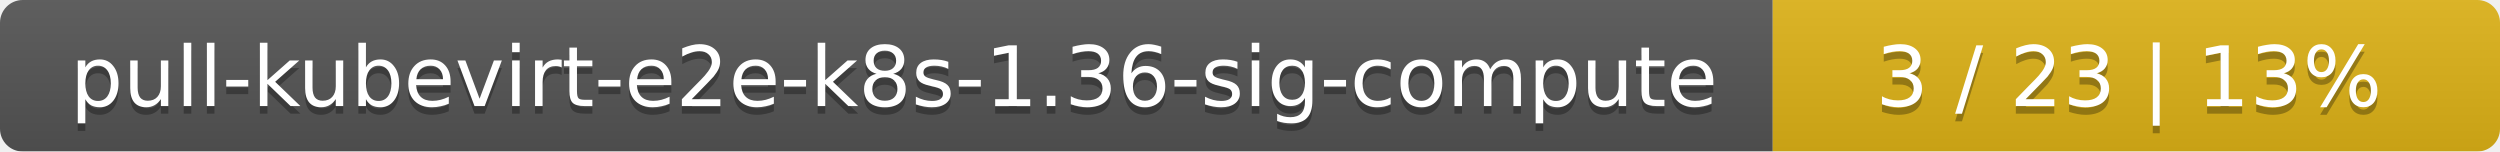
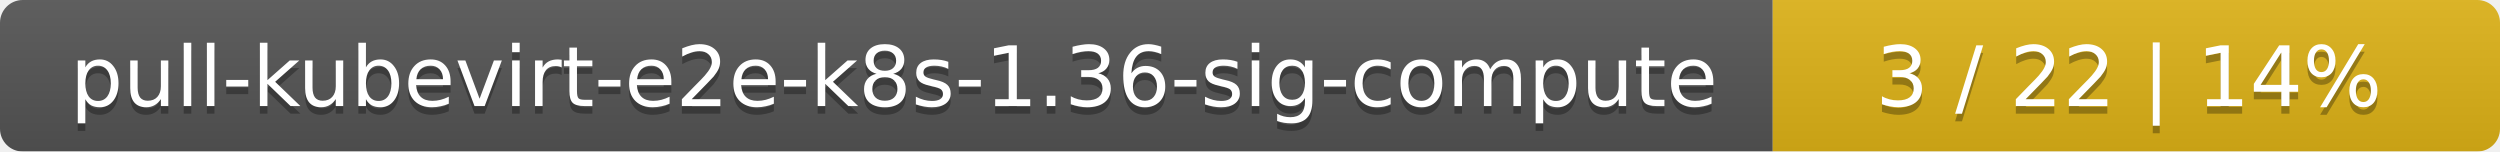
<svg xmlns="http://www.w3.org/2000/svg" width="330" height="20">
  <linearGradient id="smooth" x2="0" y2="100%">
    <stop offset="0" stop-color="#bbb" stop-opacity=".1" />
    <stop offset="1" stop-opacity=".1" />
  </linearGradient>
  <mask id="round">
    <rect width="330" height="20" rx="3" fill="#fff" />
  </mask>
  <g mask="url(#round)">
    <rect width="234" height="20" fill="#555" />
    <rect x="234" width="96" height="20" fill="#dfb317" />
    <rect width="330" height="20" fill="url(#smooth)" />
  </g>
  <g fill="#fff" text-anchor="middle" font-family="DejaVu Sans,Verdana,Geneva,sans-serif" font-size="11">
    <text x="118" y="15" fill="#010101" fill-opacity=".3">pull-kubevirt-e2e-k8s-1.36-sig-compute</text>
    <text x="118" y="14">pull-kubevirt-e2e-k8s-1.36-sig-compute</text>
-     <text x="281" y="15" fill="#010101" fill-opacity=".3">3 / 23    |    13%</text>
-     <text x="281" y="14">3 / 23    |    13%</text>
+     <text x="281" y="15" fill="#010101" fill-opacity=".3">3 / 22    |    14%</text>
+     <text x="281" y="14">3 / 22    |    14%</text>
  </g>
</svg>
